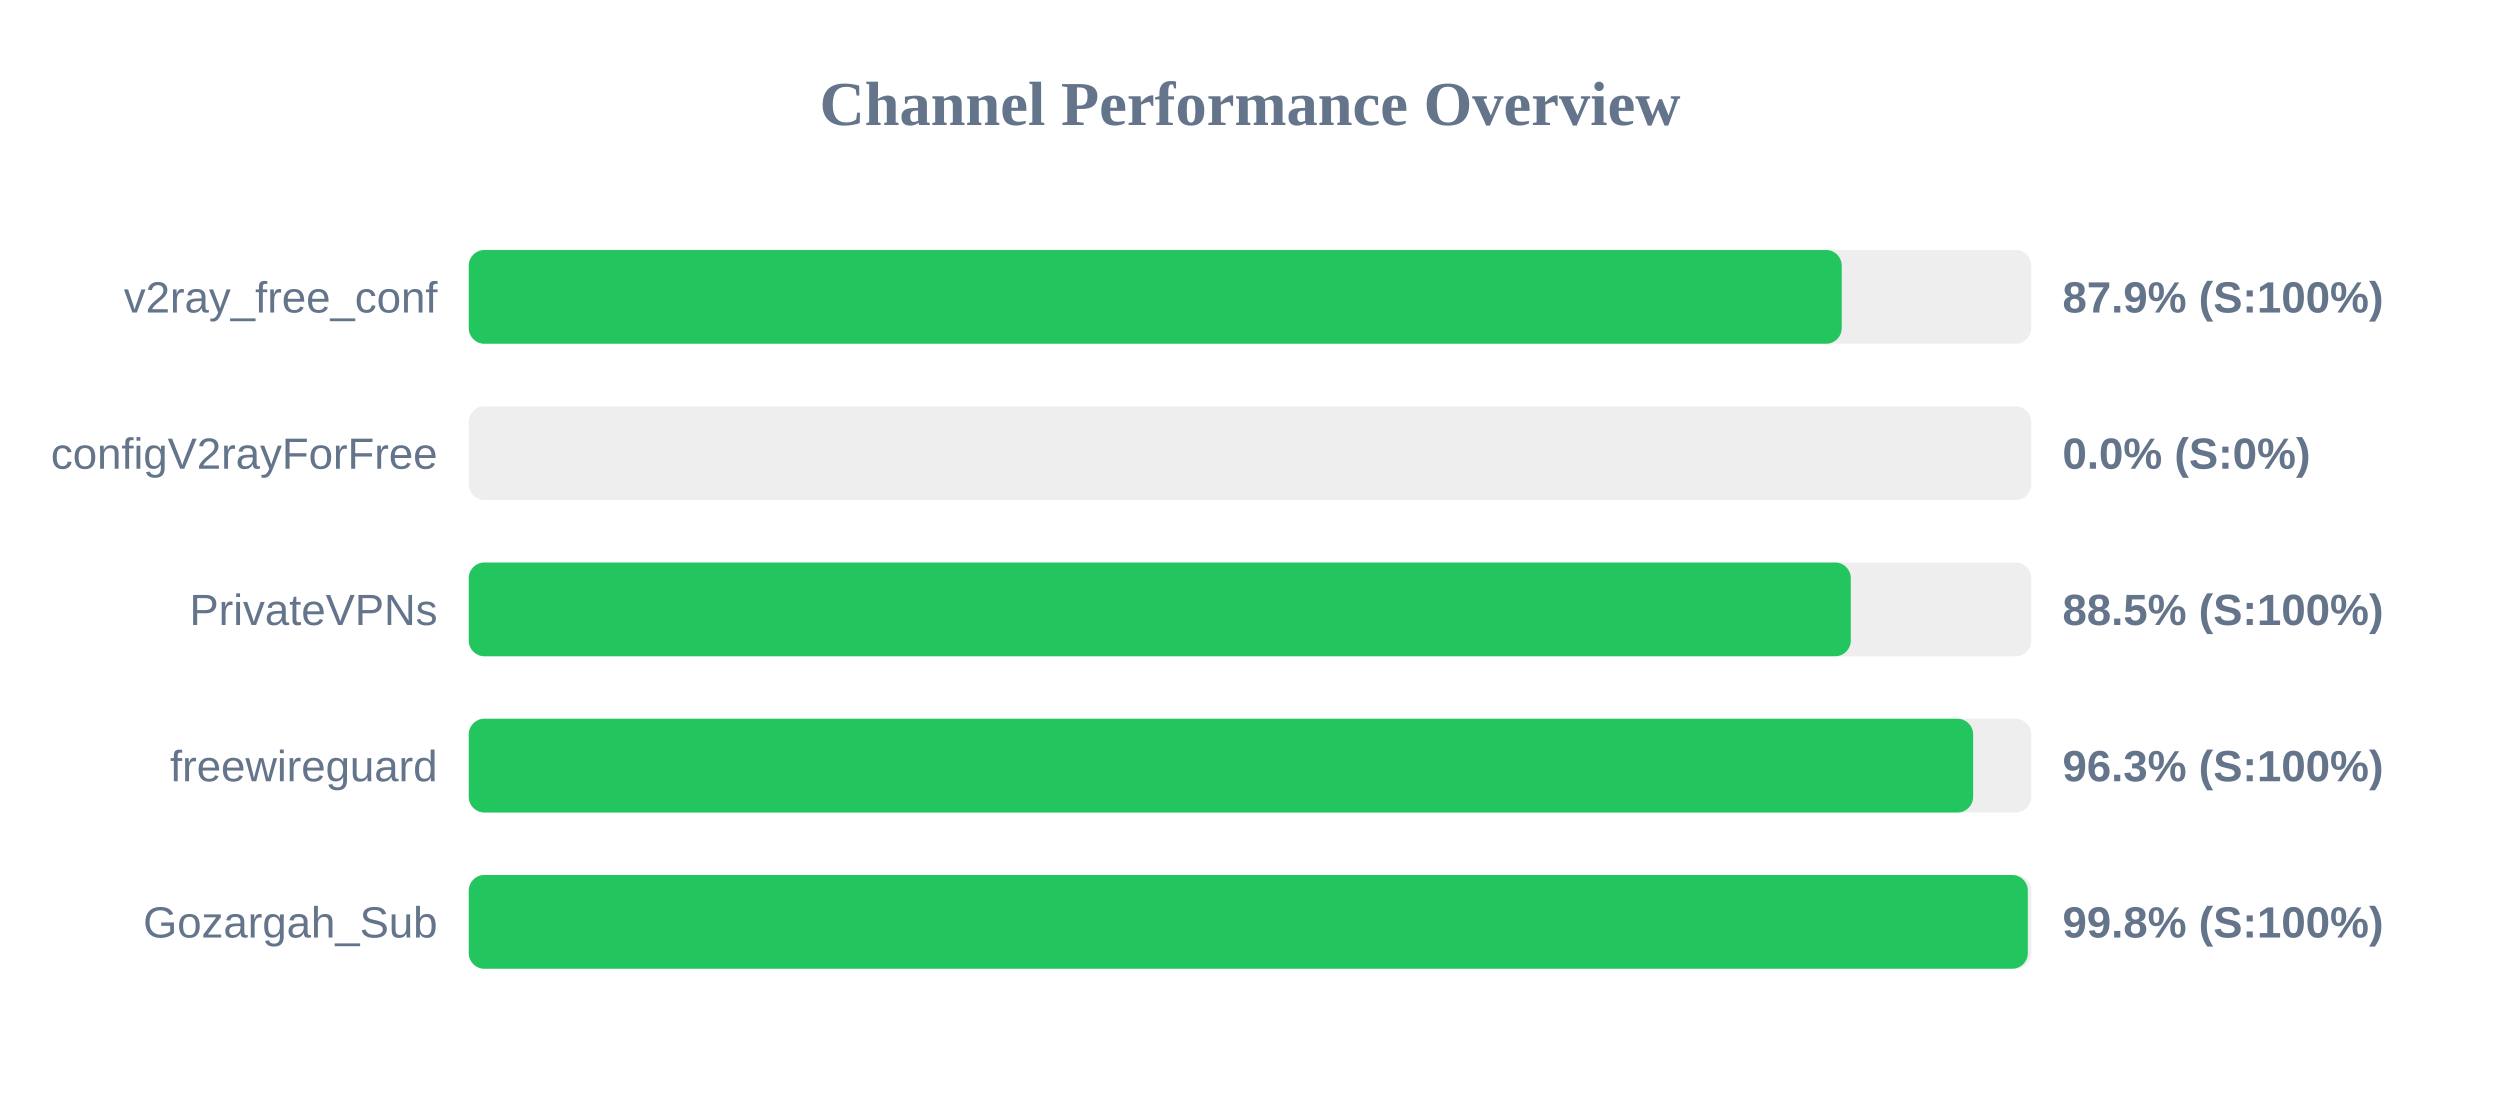
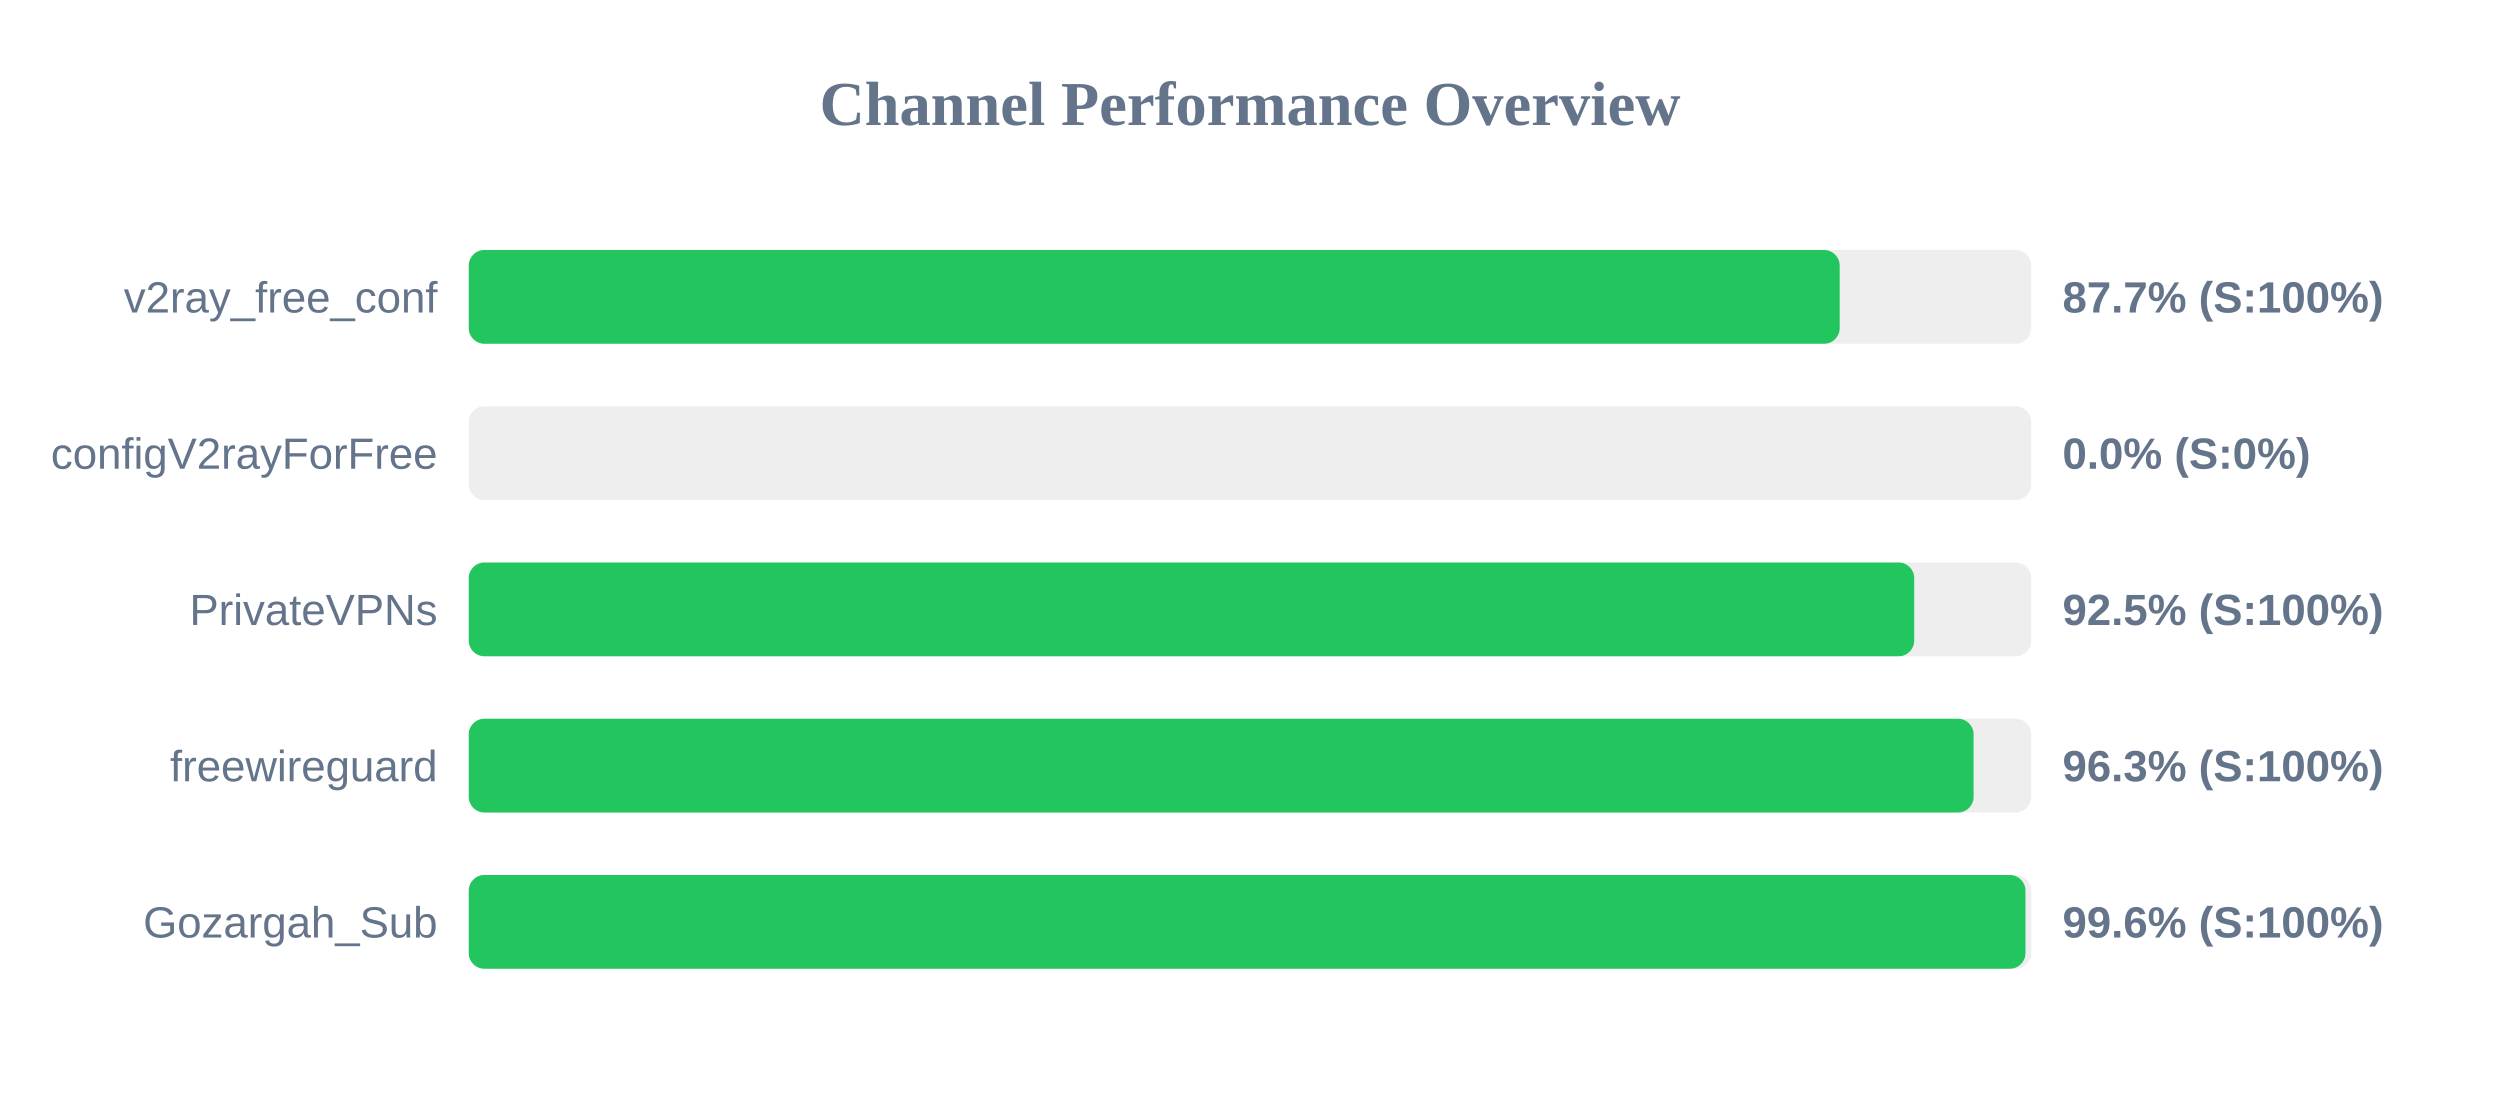
<svg xmlns="http://www.w3.org/2000/svg" width="800" height="350" version="1.1">
  <style>
        .row { font: 14px Arial; fill: #64748b; }
        .score { font: bold 14px Arial; fill: #64748b; }
    </style>
  <text x="400" y="40" text-anchor="middle" font-size="20px" font-weight="bold" fill="#64748b">Channel Performance Overview</text>
  <rect x="150" y="80" width="500" height="30" fill="#eee" rx="5" />
-   <rect x="150" y="80" width="439.35" height="30" fill="#22c55e" rx="5" />
+   <rect x="150" y="80" width="438.7" height="30" fill="#22c55e" rx="5" />
  <text x="140" y="100" text-anchor="end" class="row">v2ray_free_conf</text>
-   <text x="660" y="100" text-anchor="start" class="score">87.9% (S:100%)</text>
+   <text x="660" y="100" text-anchor="start" class="score">87.7% (S:100%)</text>
  <rect x="150" y="130" width="500" height="30" fill="#eee" rx="5" />
  <rect x="150" y="130" width="0.0" height="30" fill="#ef4444" rx="5" />
  <text x="140" y="150" text-anchor="end" class="row">configV2rayForFree</text>
  <text x="660" y="150" text-anchor="start" class="score">0.0% (S:0%)</text>
  <rect x="150" y="180" width="500" height="30" fill="#eee" rx="5" />
-   <rect x="150" y="180" width="442.25" height="30" fill="#22c55e" rx="5" />
+   <rect x="150" y="180" width="462.55" height="30" fill="#22c55e" rx="5" />
  <text x="140" y="200" text-anchor="end" class="row">PrivateVPNs</text>
-   <text x="660" y="200" text-anchor="start" class="score">88.5% (S:100%)</text>
+   <text x="660" y="200" text-anchor="start" class="score">92.5% (S:100%)</text>
  <rect x="150" y="230" width="500" height="30" fill="#eee" rx="5" />
-   <rect x="150" y="230" width="481.4" height="30" fill="#22c55e" rx="5" />
+   <rect x="150" y="230" width="481.55" height="30" fill="#22c55e" rx="5" />
  <text x="140" y="250" text-anchor="end" class="row">freewireguard</text>
  <text x="660" y="250" text-anchor="start" class="score">96.3% (S:100%)</text>
  <rect x="150" y="280" width="500" height="30" fill="#eee" rx="5" />
-   <rect x="150" y="280" width="498.9" height="30" fill="#22c55e" rx="5" />
+   <rect x="150" y="280" width="498.15" height="30" fill="#22c55e" rx="5" />
  <text x="140" y="300" text-anchor="end" class="row">Gozargah_Sub</text>
-   <text x="660" y="300" text-anchor="start" class="score">99.8% (S:100%)</text>
+   <text x="660" y="300" text-anchor="start" class="score">99.6% (S:100%)</text>
</svg>
